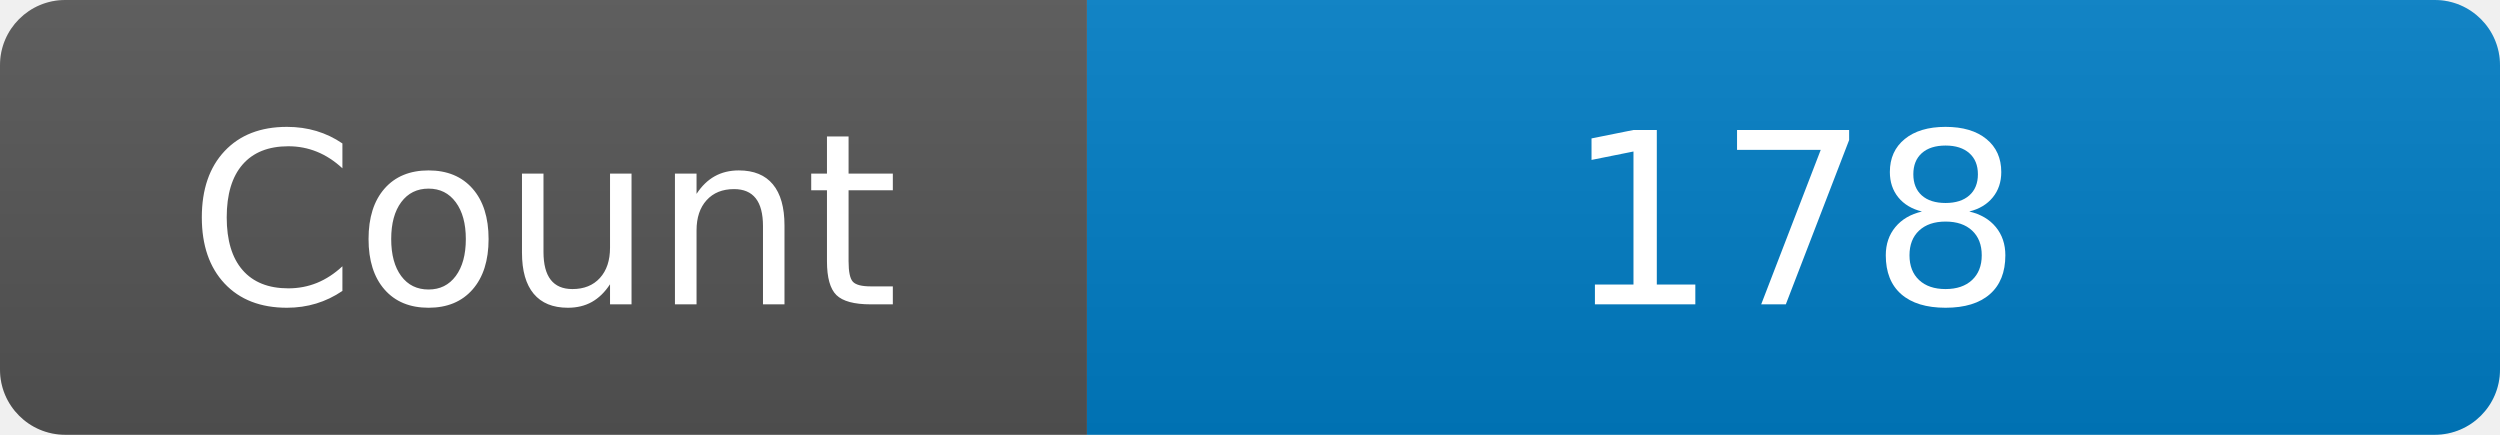
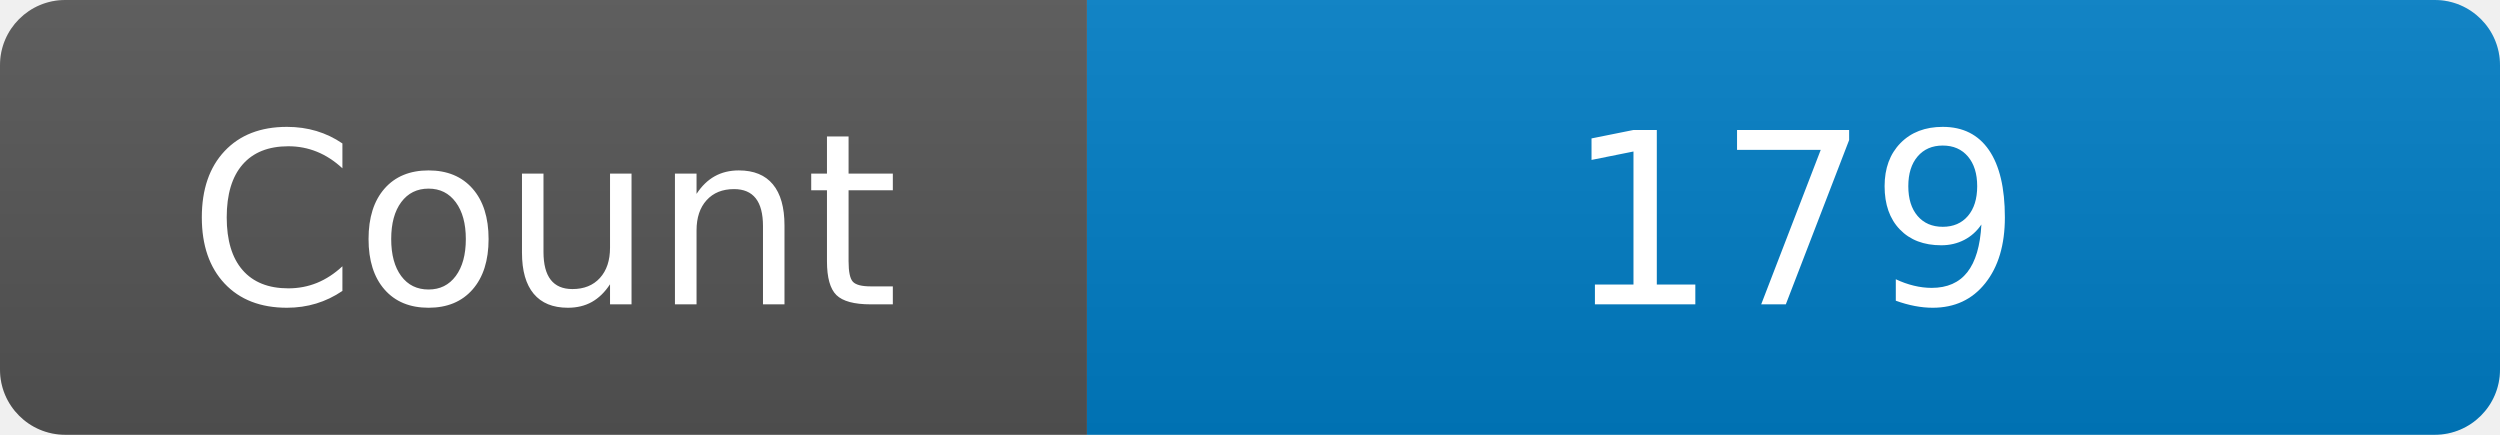
<svg xmlns="http://www.w3.org/2000/svg" width="115" height="20" role="img" aria-label="Maintained?: yes">
  <linearGradient id="s" x2="0" y2="100%">
    <stop offset="0" stop-color="#bbb" stop-opacity=".1" />
    <stop offset="1" stop-opacity=".1" />
  </linearGradient>
  <clipPath id="r">
    <rect width="115" height="20" rx="3" fill="#fff" />
  </clipPath>
  <g clip-path="url(#r)">
    <rect width="50" height="20" fill="#555" />
    <rect x="50" width="160" height="20" fill="#007ec6" />
    <rect width="115" height="20" fill="url(#s)" />
  </g>
  <g fill="#fff" text-anchor="middle" font-family="Verdana,Geneva,DejaVu Sans,sans-serif" font-size="110">
    <text x="250" y="140" transform="scale(.1)" fill="#fff">Count</text>
-     <text x="825" y="140" transform="scale(.1)" fill="#fff">178</text>
+     <text x="825" y="140" transform="scale(.1)" fill="#fff">179</text>
  </g>
</svg>
